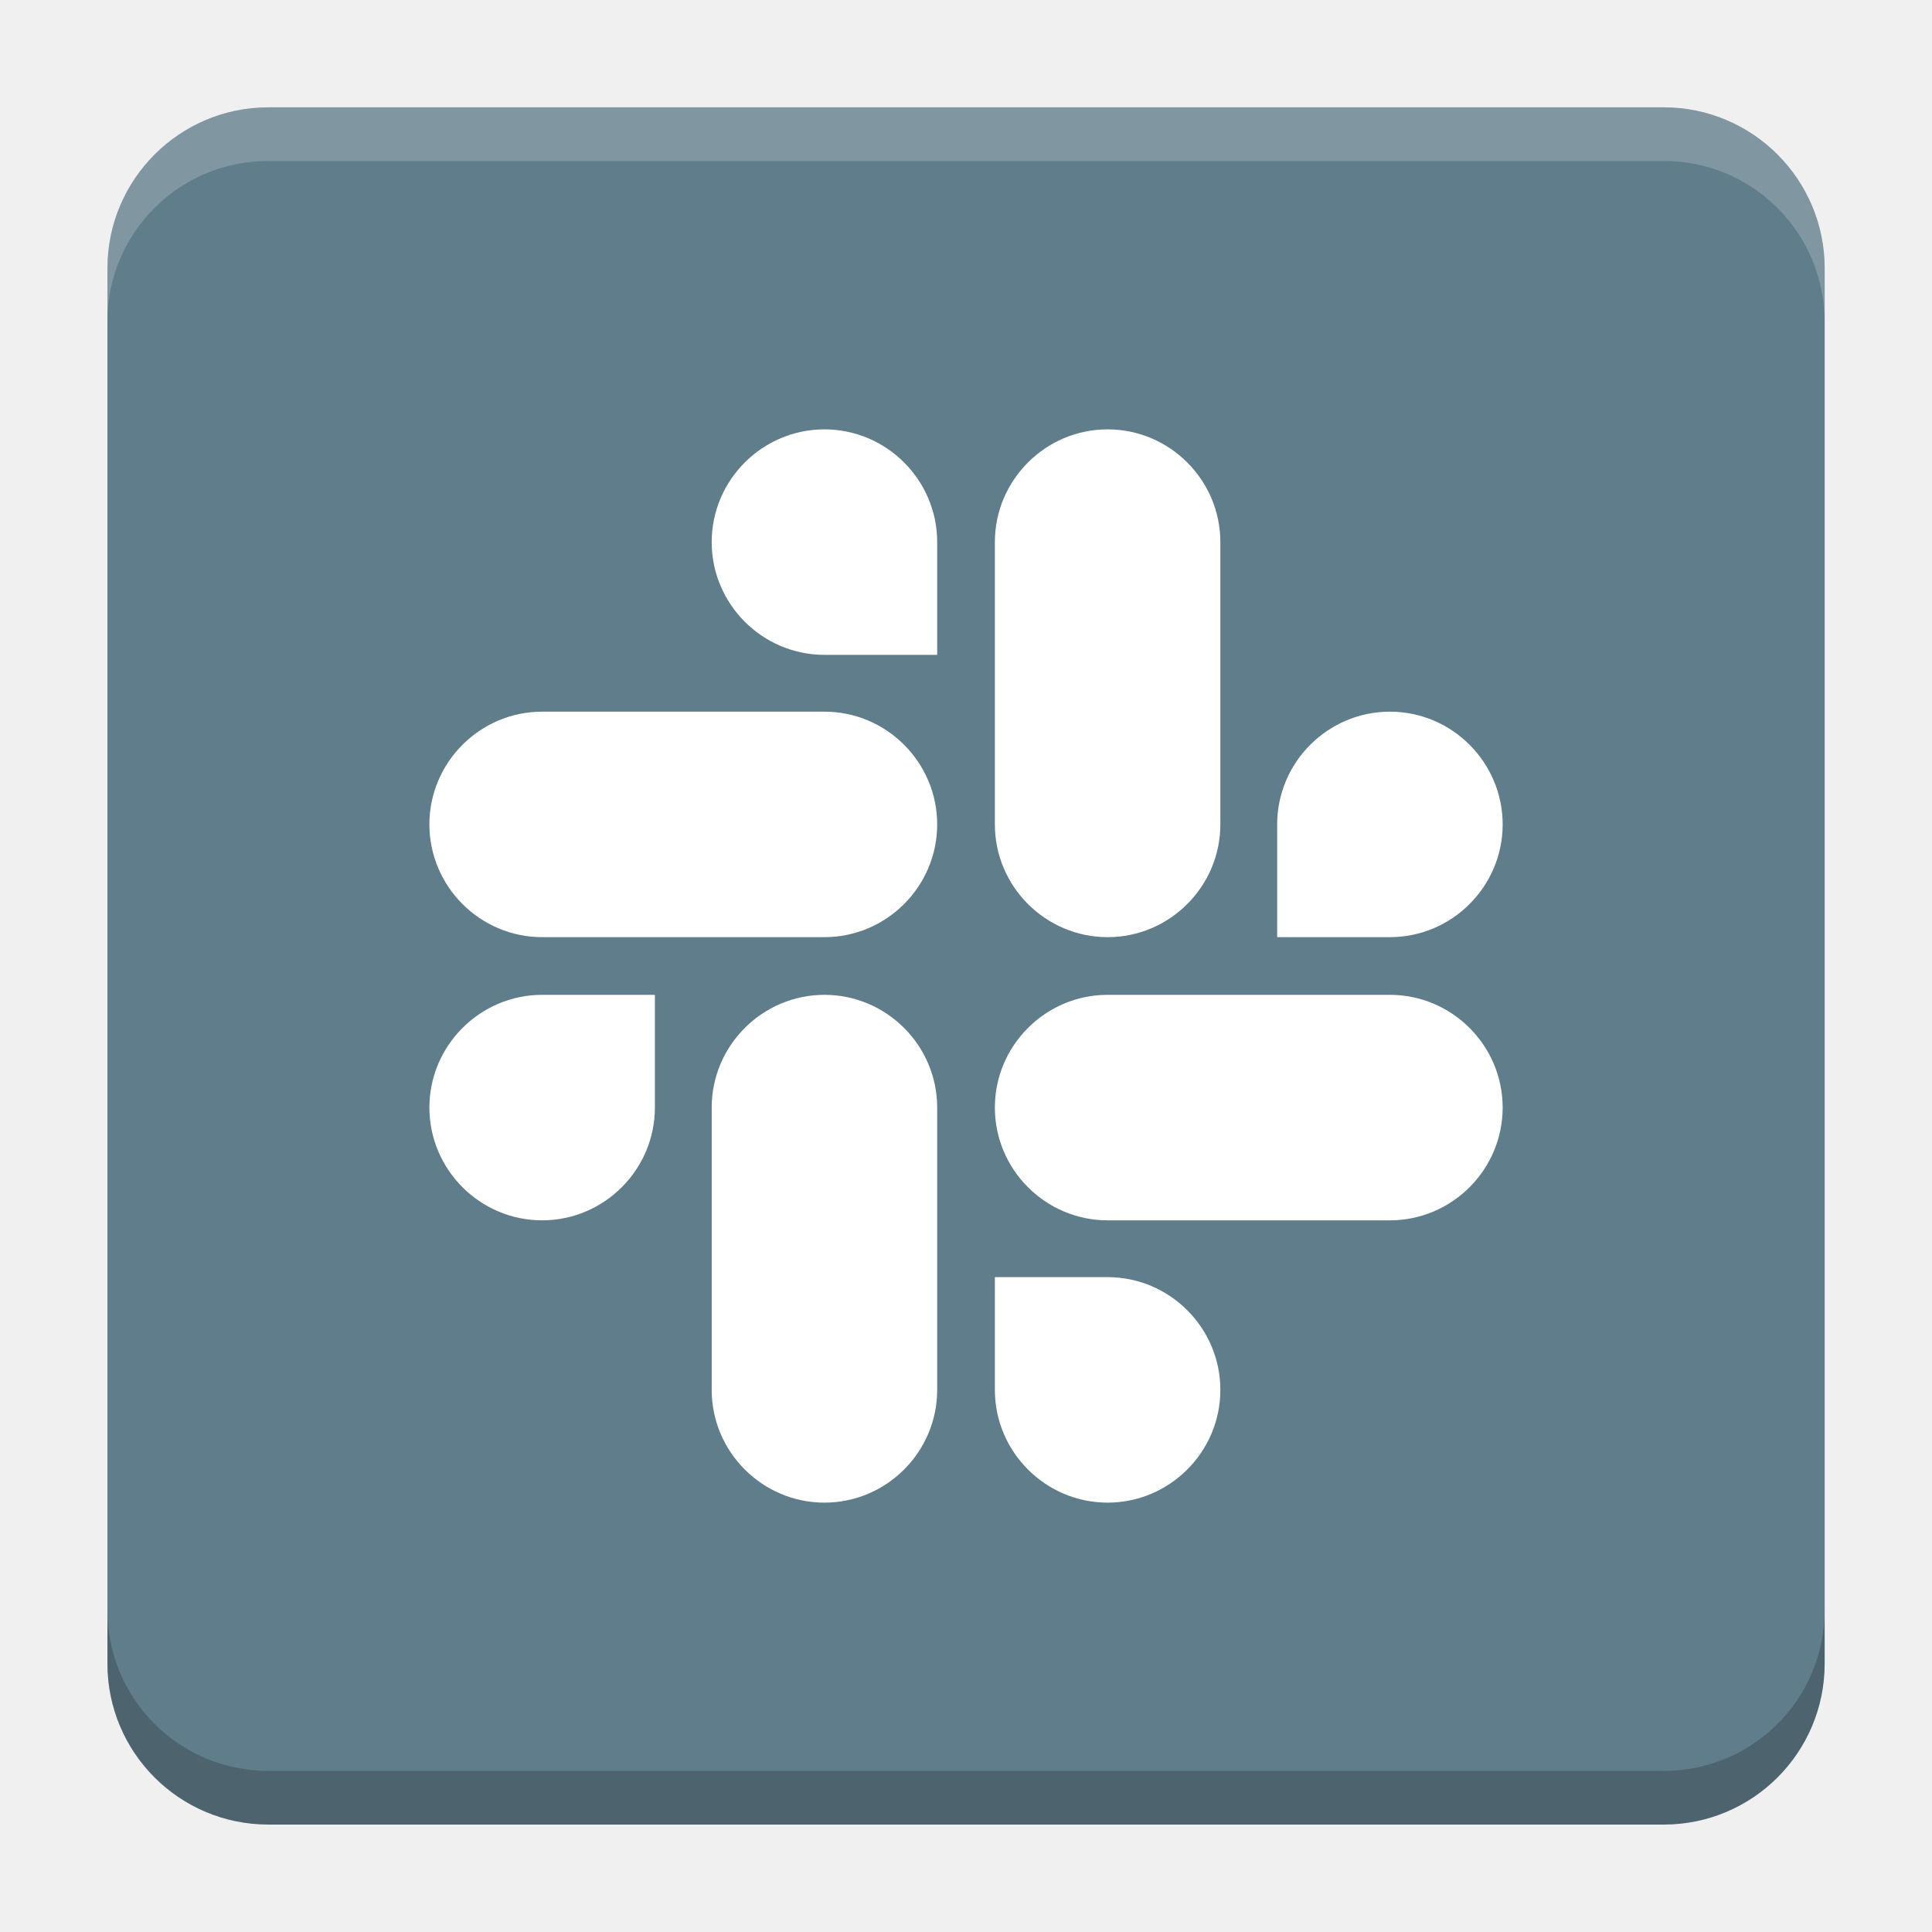
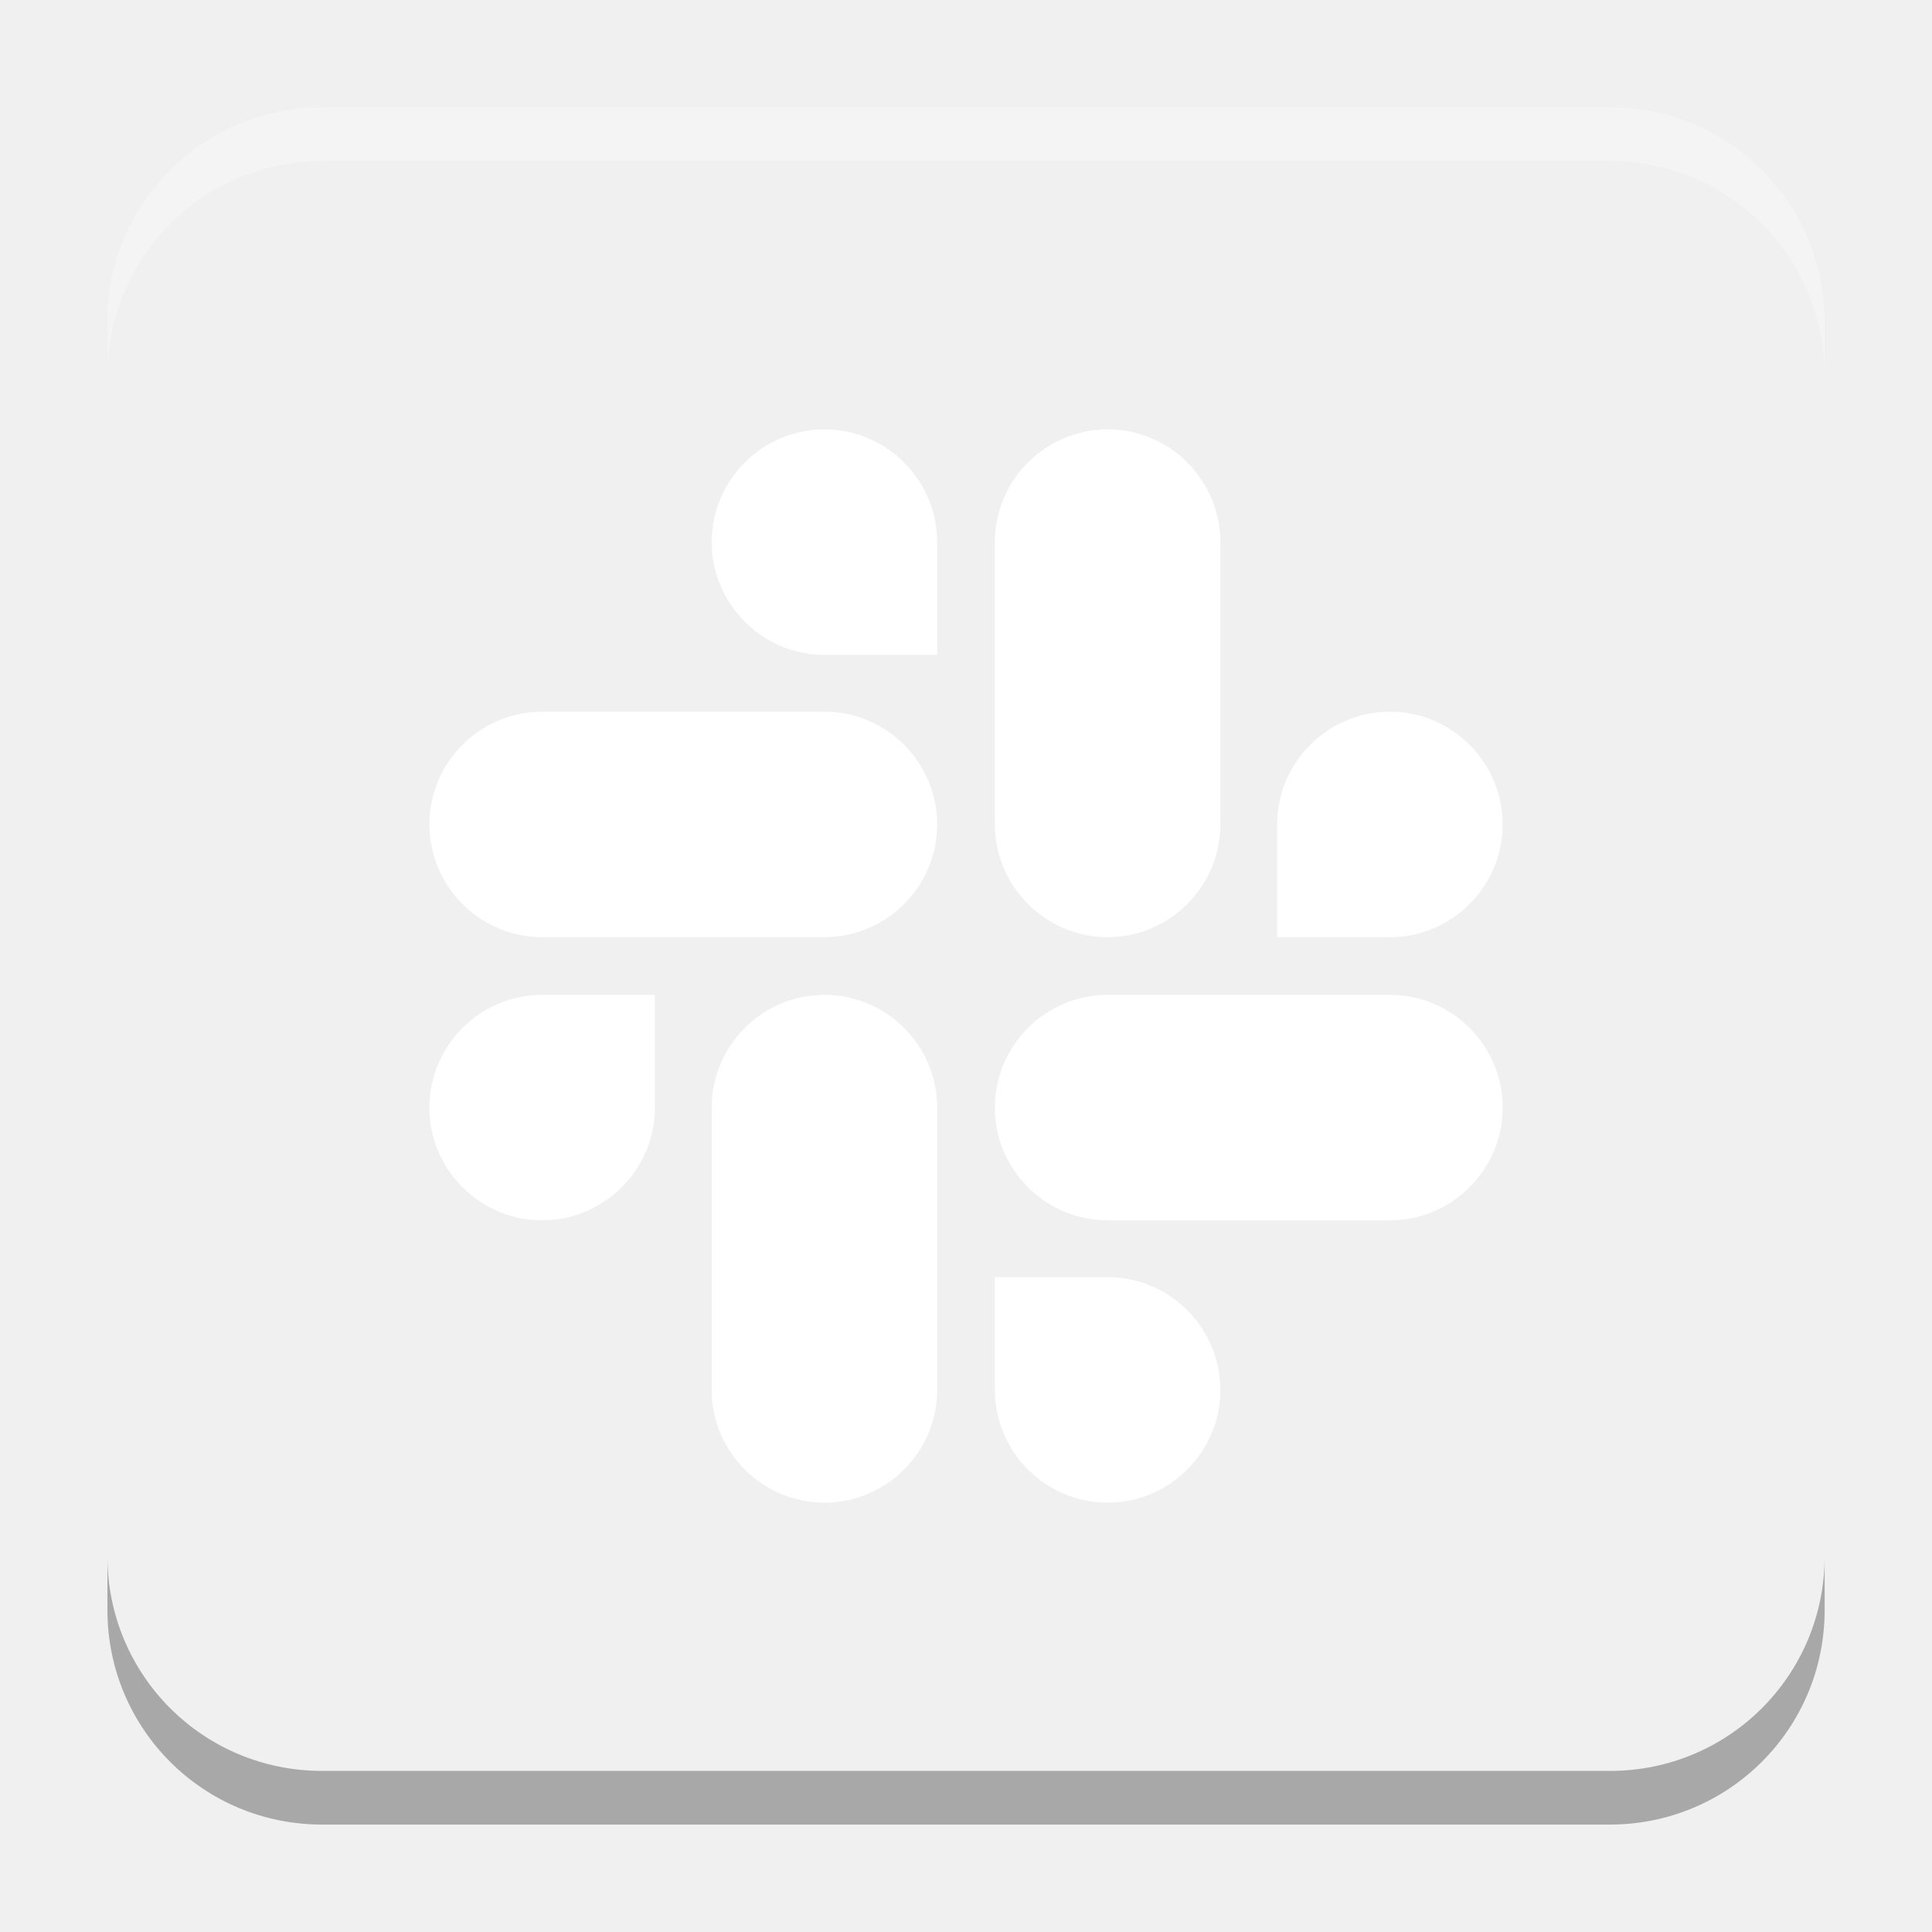
- <svg xmlns="http://www.w3.org/2000/svg" version="1.1" viewBox="0 0 18.001 18">
-   <g transform="translate(1.0008 -1092.8)">
-     <rect x="9.5745e-5" y="1093.8" width="16" height="16" rx="1.5" ry="1.5" fill="#607d8b" />
-     <path transform="translate(-1.0008 1092.8)" d="m2.5 1c-0.831 0-1.5 0.669-1.5 1.5v0.5c0-0.831 0.669-1.5 1.5-1.5h13c0.831 0 1.5 0.669 1.5 1.5v-0.5c0-0.831-0.669-1.5-1.5-1.5z" fill="#fff" opacity=".2" />
-     <path d="m14.5 1109.8c0.831 0 1.5-0.669 1.5-1.5v-0.5c0 0.831-0.669 1.5-1.5 1.5h-13c-0.831 0-1.5-0.669-1.5-1.5v0.5c0 0.831 0.669 1.5 1.5 1.5z" opacity=".2" />
+ <svg xmlns="http://www.w3.org/2000/svg" xmlns:xlink="http://www.w3.org/1999/xlink" width="18.001" height="18" id="svg2" version="1.1">
+   <defs id="defs4">
+     <linearGradient id="linearGradient5306">
+       <stop style="stop-color:#ffffff;stop-opacity:0.099;" offset="0" id="stop5308" />
+       <stop style="stop-color:#ffffff;stop-opacity:0;" offset="1" id="stop5310" />
+     </linearGradient>
+     <linearGradient id="linearGradient5290">
+       <stop style="stop-color:#00ffff;stop-opacity:0.098;" offset="0" id="stop5292" />
+       <stop id="stop6740" offset="0.5" style="stop-color:#00ff7f;stop-opacity:0.047;" />
+       <stop style="stop-color:#00ff00;stop-opacity:0;" offset="1" id="stop5294" />
+     </linearGradient>
+     <linearGradient id="linearGradient5188">
+       <stop style="stop-color:#64b5f6;stop-opacity:0.247;" offset="0" id="stop5198" />
+       <stop style="stop-color:#64b5f6;stop-opacity:0;" offset="1" id="stop5192" />
+     </linearGradient>
+     <linearGradient id="linearGradient3975">
+       <stop style="stop-color:#ff5555;stop-opacity:1;" offset="0" id="stop3977" />
+     </linearGradient>
+     <linearGradient id="linearGradient3969">
+       <stop style="stop-color:#87cdde;stop-opacity:1;" offset="0" id="stop3971" />
+     </linearGradient>
+     <filter id="filter3945" x="0" y="6" width="1.2" style="color-interpolation-filters:sRGB">
+       <feDiffuseLighting id="feDiffuseLighting3947" lighting-color="#fdfdfd" surfaceScale="121.495" diffuseConstant="28.448" />
+     </filter>
+     <filter id="filter3979" style="color-interpolation-filters:sRGB">
+       <feFlood flood-opacity="0.2" flood-color="rgb(0,0,0)" result="flood" id="feFlood3981" />
+       <feComposite in="flood" in2="SourceGraphic" operator="in" result="composite1" id="feComposite3983" />
+       <feGaussianBlur stdDeviation="6" result="blur" id="feGaussianBlur3985" />
+       <feOffset dx="0" dy="6" result="offset" id="feOffset3987" />
+       <feComposite in="SourceGraphic" in2="offset" operator="over" result="fbSourceGraphic" id="feComposite3989" />
+       <feColorMatrix result="fbSourceGraphicAlpha" in="fbSourceGraphic" values="0 0 0 -1 0 0 0 0 -1 0 0 0 0 -1 0 0 0 0 1 0" id="feColorMatrix3991" />
+       <feFlood id="feFlood3993" flood-opacity="0.2" flood-color="rgb(0,0,0)" result="flood" in="fbSourceGraphic" />
+       <feComposite id="feComposite3995" in2="fbSourceGraphic" in="flood" operator="in" result="composite1" />
+       <feGaussianBlur id="feGaussianBlur3997" stdDeviation="6" result="blur" />
+       <feOffset id="feOffset3999" dx="0" dy="6" result="offset" />
+       <feComposite id="feComposite4001" in2="offset" in="fbSourceGraphic" operator="over" result="composite2" />
+     </filter>
+     <filter style="color-interpolation-filters:sRGB" id="filter3876">
+       <feFlood flood-opacity="0.2" flood-color="rgb(0,0,0)" result="flood" id="feFlood3878" />
+       <feComposite in="flood" in2="SourceGraphic" operator="in" result="composite1" id="feComposite3880" />
+       <feGaussianBlur stdDeviation="6" result="blur" id="feGaussianBlur3882" />
+       <feOffset dx="0" dy="6" result="offset" id="feOffset3884" />
+       <feComposite in="SourceGraphic" in2="offset" operator="over" result="fbSourceGraphic" id="feComposite3886" />
+       <feColorMatrix result="fbSourceGraphicAlpha" in="fbSourceGraphic" values="0 0 0 -1 0 0 0 0 -1 0 0 0 0 -1 0 0 0 0 1 0" id="feColorMatrix3888" />
+       <feFlood id="feFlood3890" flood-opacity="0.397" flood-color="rgb(0,0,0)" result="flood" in="fbSourceGraphic" />
+       <feComposite id="feComposite3892" in2="fbSourceGraphic" in="flood" operator="in" result="composite1" />
+       <feGaussianBlur id="feGaussianBlur3894" stdDeviation="19.2" result="blur" />
+       <feOffset id="feOffset3896" dx="0" dy="6" result="offset" />
+       <feComposite id="feComposite3898" in2="offset" in="fbSourceGraphic" operator="over" result="fbSourceGraphic" />
+       <feColorMatrix result="fbSourceGraphicAlpha" in="fbSourceGraphic" values="0 0 0 -1 0 0 0 0 -1 0 0 0 0 -1 0 0 0 0 1 0" id="feColorMatrix3900" />
+       <feFlood id="feFlood3902" flood-opacity="0.8" flood-color="rgb(0,0,0)" result="flood" in="fbSourceGraphic" />
+       <feComposite id="feComposite3904" in2="fbSourceGraphic" in="flood" operator="in" result="composite1" />
+       <feGaussianBlur id="feGaussianBlur3906" stdDeviation="19.2" result="blur" />
+       <feOffset id="feOffset3908" dx="0" dy="6" result="offset" />
+       <feComposite id="feComposite3910" in2="offset" in="fbSourceGraphic" operator="over" result="fbSourceGraphic" />
+       <feColorMatrix result="fbSourceGraphicAlpha" in="fbSourceGraphic" values="0 0 0 -1 0 0 0 0 -1 0 0 0 0 -1 0 0 0 0 1 0" id="feColorMatrix3912" />
+       <feFlood id="feFlood3914" flood-opacity="0.8" flood-color="rgb(0,0,0)" result="flood" in="fbSourceGraphic" />
+       <feComposite id="feComposite3916" in2="fbSourceGraphic" in="flood" operator="in" result="composite1" />
+       <feGaussianBlur id="feGaussianBlur3918" stdDeviation="26.1" result="blur" />
+       <feOffset id="feOffset3920" dx="0" dy="6" result="offset" />
+       <feComposite id="feComposite3922" in2="offset" in="fbSourceGraphic" operator="over" result="fbSourceGraphic" />
+       <feColorMatrix result="fbSourceGraphicAlpha" in="fbSourceGraphic" values="0 0 0 -1 0 0 0 0 -1 0 0 0 0 -1 0 0 0 0 1 0" id="feColorMatrix3924" />
+       <feFlood id="feFlood3926" flood-opacity="0.8" flood-color="rgb(0,0,0)" result="flood" in="fbSourceGraphic" />
+       <feComposite id="feComposite3928" in2="fbSourceGraphic" in="flood" operator="in" result="composite1" />
+       <feGaussianBlur id="feGaussianBlur3930" stdDeviation="35.7" result="blur" />
+       <feOffset id="feOffset3932" dx="0" dy="6" result="offset" />
+       <feComposite id="feComposite3934" in2="offset" in="fbSourceGraphic" operator="over" result="fbSourceGraphic" />
+       <feColorMatrix result="fbSourceGraphicAlpha" in="fbSourceGraphic" values="0 0 0 -1 0 0 0 0 -1 0 0 0 0 -1 0 0 0 0 1 0" id="feColorMatrix3936" />
+       <feFlood id="feFlood3938" flood-opacity="0.8" flood-color="rgb(0,0,0)" result="flood" in="fbSourceGraphic" />
+       <feComposite id="feComposite3940" in2="fbSourceGraphic" in="flood" operator="in" result="composite1" />
+       <feGaussianBlur id="feGaussianBlur3942" stdDeviation="6" result="blur" />
+       <feOffset id="feOffset3944" dx="0" dy="6" result="offset" />
+       <feComposite id="feComposite3946" in2="offset" in="fbSourceGraphic" operator="over" result="fbSourceGraphic" />
+       <feColorMatrix result="fbSourceGraphicAlpha" in="fbSourceGraphic" values="0 0 0 -1 0 0 0 0 -1 0 0 0 0 -1 0 0 0 0 1 0" id="feColorMatrix3948" />
+       <feFlood id="feFlood3950" flood-opacity="0.8" flood-color="rgb(0,0,0)" result="flood" in="fbSourceGraphic" />
+       <feComposite id="feComposite3952" in2="fbSourceGraphic" in="flood" operator="in" result="composite1" />
+       <feGaussianBlur id="feGaussianBlur3954" stdDeviation="21.7" result="blur" />
+       <feOffset id="feOffset3956" dx="0" dy="6" result="offset" />
+       <feComposite id="feComposite3958" in2="offset" in="fbSourceGraphic" operator="over" result="fbSourceGraphic" />
+       <feColorMatrix result="fbSourceGraphicAlpha" in="fbSourceGraphic" values="0 0 0 -1 0 0 0 0 -1 0 0 0 0 -1 0 0 0 0 1 0" id="feColorMatrix3960" />
+       <feFlood id="feFlood3962" flood-opacity="0.8" flood-color="rgb(0,0,0)" result="flood" in="fbSourceGraphic" />
+       <feComposite id="feComposite3964" in2="fbSourceGraphic" in="flood" operator="in" result="composite1" />
+       <feGaussianBlur id="feGaussianBlur3966" stdDeviation="21.7" result="blur" />
+       <feOffset id="feOffset3968" dx="0" dy="1.9" result="offset" />
+       <feComposite id="feComposite3970" in2="offset" in="fbSourceGraphic" operator="over" result="fbSourceGraphic" />
+       <feColorMatrix result="fbSourceGraphicAlpha" in="fbSourceGraphic" values="0 0 0 -1 0 0 0 0 -1 0 0 0 0 -1 0 0 0 0 1 0" id="feColorMatrix3972" />
+       <feFlood id="feFlood3974" flood-opacity="0.8" flood-color="rgb(0,0,0)" result="flood" in="fbSourceGraphic" />
+       <feComposite id="feComposite3976" in2="fbSourceGraphic" in="flood" operator="in" result="composite1" />
+       <feGaussianBlur id="feGaussianBlur3978" stdDeviation="21.7" result="blur" />
+       <feOffset id="feOffset3980" dx="3.6" dy="1.9" result="offset" />
+       <feComposite id="feComposite3982" in2="offset" in="fbSourceGraphic" operator="over" result="fbSourceGraphic" />
+       <feColorMatrix result="fbSourceGraphicAlpha" in="fbSourceGraphic" values="0 0 0 -1 0 0 0 0 -1 0 0 0 0 -1 0 0 0 0 1 0" id="feColorMatrix3984" />
+       <feFlood id="feFlood3986" flood-opacity="0.8" flood-color="rgb(0,0,0)" result="flood" in="fbSourceGraphic" />
+       <feComposite id="feComposite3988" in2="fbSourceGraphic" in="flood" operator="in" result="composite1" />
+       <feGaussianBlur id="feGaussianBlur3990" stdDeviation="21.7" result="blur" />
+       <feOffset id="feOffset3992" dx="9.6" dy="1.9" result="offset" />
+       <feComposite id="feComposite3994" in2="offset" in="fbSourceGraphic" operator="over" result="fbSourceGraphic" />
+       <feColorMatrix result="fbSourceGraphicAlpha" in="fbSourceGraphic" values="0 0 0 -1 0 0 0 0 -1 0 0 0 0 -1 0 0 0 0 1 0" id="feColorMatrix3996" />
+       <feFlood id="feFlood3998" flood-opacity="0.8" flood-color="rgb(0,0,0)" result="flood" in="fbSourceGraphic" />
+       <feComposite id="feComposite4000" in2="fbSourceGraphic" in="flood" operator="in" result="composite1" />
+       <feGaussianBlur id="feGaussianBlur4002" stdDeviation="21.7" result="blur" />
+       <feOffset id="feOffset4004" dx="1.2" dy="1.9" result="offset" />
+       <feComposite id="feComposite4006" in2="offset" in="fbSourceGraphic" operator="over" result="fbSourceGraphic" />
+       <feColorMatrix result="fbSourceGraphicAlpha" in="fbSourceGraphic" values="0 0 0 -1 0 0 0 0 -1 0 0 0 0 -1 0 0 0 0 1 0" id="feColorMatrix4008" />
+       <feFlood id="feFlood4010" flood-opacity="0.8" flood-color="rgb(0,0,0)" result="flood" in="fbSourceGraphic" />
+       <feComposite id="feComposite4012" in2="fbSourceGraphic" in="flood" operator="in" result="composite1" />
+       <feGaussianBlur id="feGaussianBlur4014" stdDeviation="21.7" result="blur" />
+       <feOffset id="feOffset4016" dx="-1.4" dy="1.9" result="offset" />
+       <feComposite id="feComposite4018" in2="offset" in="fbSourceGraphic" operator="over" result="fbSourceGraphic" />
+       <feColorMatrix result="fbSourceGraphicAlpha" in="fbSourceGraphic" values="0 0 0 -1 0 0 0 0 -1 0 0 0 0 -1 0 0 0 0 1 0" id="feColorMatrix4020" />
+       <feFlood id="feFlood4022" flood-opacity="0.8" flood-color="rgb(0,0,0)" result="flood" in="fbSourceGraphic" />
+       <feComposite id="feComposite4024" in2="fbSourceGraphic" in="flood" operator="in" result="composite1" />
+       <feGaussianBlur id="feGaussianBlur4026" stdDeviation="21.7" result="blur" />
+       <feOffset id="feOffset4028" dx="0.3" dy="1.9" result="offset" />
+       <feComposite id="feComposite4030" in2="offset" in="fbSourceGraphic" operator="over" result="fbSourceGraphic" />
+       <feColorMatrix result="fbSourceGraphicAlpha" in="fbSourceGraphic" values="0 0 0 -1 0 0 0 0 -1 0 0 0 0 -1 0 0 0 0 1 0" id="feColorMatrix4032" />
+       <feFlood id="feFlood4034" flood-opacity="0.8" flood-color="rgb(0,0,0)" result="flood" in="fbSourceGraphic" />
+       <feComposite id="feComposite4036" in2="fbSourceGraphic" in="flood" operator="in" result="composite1" />
+       <feGaussianBlur id="feGaussianBlur4038" stdDeviation="21.7" result="blur" />
+       <feOffset id="feOffset4040" dx="-8.04912e-16" dy="1.9" result="offset" />
+       <feComposite id="feComposite4042" in2="offset" in="fbSourceGraphic" operator="over" result="fbSourceGraphic" />
+       <feColorMatrix result="fbSourceGraphicAlpha" in="fbSourceGraphic" values="0 0 0 -1 0 0 0 0 -1 0 0 0 0 -1 0 0 0 0 1 0" id="feColorMatrix4044" />
+       <feFlood id="feFlood4046" flood-opacity="0.8" flood-color="rgb(0,0,0)" result="flood" in="fbSourceGraphic" />
+       <feComposite id="feComposite4048" in2="fbSourceGraphic" in="flood" operator="in" result="composite1" />
+       <feGaussianBlur id="feGaussianBlur4050" stdDeviation="21.7" result="blur" />
+       <feOffset id="feOffset4052" dx="-8.04912e-16" dy="3.6" result="offset" />
+       <feComposite id="feComposite4054" in2="offset" in="fbSourceGraphic" operator="over" result="fbSourceGraphic" />
+       <feColorMatrix result="fbSourceGraphicAlpha" in="fbSourceGraphic" values="0 0 0 -1 0 0 0 0 -1 0 0 0 0 -1 0 0 0 0 1 0" id="feColorMatrix4056" />
+       <feFlood id="feFlood4058" flood-opacity="0.8" flood-color="rgb(0,0,0)" result="flood" in="fbSourceGraphic" />
+       <feComposite id="feComposite4060" in2="fbSourceGraphic" in="flood" operator="in" result="composite1" />
+       <feGaussianBlur id="feGaussianBlur4062" stdDeviation="6" result="blur" />
+       <feOffset id="feOffset4064" dx="-8.04912e-16" dy="3.6" result="offset" />
+       <feComposite id="feComposite4066" in2="offset" in="fbSourceGraphic" operator="over" result="fbSourceGraphic" />
+       <feColorMatrix result="fbSourceGraphicAlpha" in="fbSourceGraphic" values="0 0 0 -1 0 0 0 0 -1 0 0 0 0 -1 0 0 0 0 1 0" id="feColorMatrix4080" />
+       <feFlood id="feFlood4082" flood-opacity="0.8" flood-color="rgb(0,0,0)" result="flood" in="fbSourceGraphic" />
+       <feComposite id="feComposite4084" in2="fbSourceGraphic" in="flood" operator="in" result="composite1" />
+       <feGaussianBlur id="feGaussianBlur4086" stdDeviation="6" result="blur" />
+       <feOffset id="feOffset4088" dx="-8.04912e-16" dy="3.6" result="offset" />
+       <feComposite id="feComposite4090" in2="offset" in="fbSourceGraphic" operator="over" result="fbSourceGraphic" />
+       <feColorMatrix result="fbSourceGraphicAlpha" in="fbSourceGraphic" values="0 0 0 -1 0 0 0 0 -1 0 0 0 0 -1 0 0 0 0 1 0" id="feColorMatrix4092" />
+       <feFlood id="feFlood4094" flood-opacity="0.8" flood-color="rgb(0,0,0)" result="flood" in="fbSourceGraphic" />
+       <feComposite id="feComposite4096" in2="fbSourceGraphic" in="flood" operator="in" result="composite1" />
+       <feGaussianBlur id="feGaussianBlur4098" stdDeviation="6" result="blur" />
+       <feOffset id="feOffset4100" dx="-8.04912e-16" dy="7.7" result="offset" />
+       <feComposite id="feComposite4102" in2="offset" in="fbSourceGraphic" operator="over" result="fbSourceGraphic" />
+       <feColorMatrix result="fbSourceGraphicAlpha" in="fbSourceGraphic" values="0 0 0 -1 0 0 0 0 -1 0 0 0 0 -1 0 0 0 0 1 0" id="feColorMatrix4104" />
+       <feFlood id="feFlood4106" flood-opacity="0.8" flood-color="rgb(0,0,0)" result="flood" in="fbSourceGraphic" />
+       <feComposite id="feComposite4108" in2="fbSourceGraphic" in="flood" operator="in" result="composite1" />
+       <feGaussianBlur id="feGaussianBlur4110" stdDeviation="6" result="blur" />
+       <feOffset id="feOffset4112" dx="-8.04912e-16" dy="11.6" result="offset" />
+       <feComposite id="feComposite4114" in2="offset" in="fbSourceGraphic" operator="over" result="fbSourceGraphic" />
+       <feColorMatrix result="fbSourceGraphicAlpha" in="fbSourceGraphic" values="0 0 0 -1 0 0 0 0 -1 0 0 0 0 -1 0 0 0 0 1 0" id="feColorMatrix4116" />
+       <feFlood id="feFlood4118" flood-opacity="0.5" flood-color="rgb(0,0,0)" result="flood" in="fbSourceGraphic" />
+       <feComposite id="feComposite4120" in2="fbSourceGraphic" in="flood" operator="in" result="composite1" />
+       <feGaussianBlur id="feGaussianBlur4122" stdDeviation="6" result="blur" />
+       <feOffset id="feOffset4124" dx="-8.04912e-16" dy="11.6" result="offset" />
+       <feComposite id="feComposite4126" in2="offset" in="fbSourceGraphic" operator="over" result="fbSourceGraphic" />
+       <feColorMatrix result="fbSourceGraphicAlpha" in="fbSourceGraphic" values="0 0 0 -1 0 0 0 0 -1 0 0 0 0 -1 0 0 0 0 1 0" id="feColorMatrix4128" />
+       <feFlood id="feFlood4130" flood-opacity="0.3" flood-color="rgb(0,0,0)" result="flood" in="fbSourceGraphic" />
+       <feComposite id="feComposite4132" in2="fbSourceGraphic" in="flood" operator="in" result="composite1" />
+       <feGaussianBlur id="feGaussianBlur4134" stdDeviation="6" result="blur" />
+       <feOffset id="feOffset4136" dx="-8.04912e-16" dy="11.6" result="offset" />
+       <feComposite id="feComposite4138" in2="offset" in="fbSourceGraphic" operator="over" result="fbSourceGraphic" />
+       <feColorMatrix result="fbSourceGraphicAlpha" in="fbSourceGraphic" values="0 0 0 -1 0 0 0 0 -1 0 0 0 0 -1 0 0 0 0 1 0" id="feColorMatrix4140" />
+       <feFlood id="feFlood4142" flood-opacity="0.2" flood-color="rgb(0,0,0)" result="flood" in="fbSourceGraphic" />
+       <feComposite id="feComposite4144" in2="fbSourceGraphic" in="flood" operator="in" result="composite1" />
+       <feGaussianBlur id="feGaussianBlur4146" stdDeviation="6" result="blur" />
+       <feOffset id="feOffset4148" dx="-8.04912e-16" dy="11.6" result="offset" />
+       <feComposite id="feComposite4150" in2="offset" in="fbSourceGraphic" operator="over" result="fbSourceGraphic" />
+       <feColorMatrix result="fbSourceGraphicAlpha" in="fbSourceGraphic" values="0 0 0 -1 0 0 0 0 -1 0 0 0 0 -1 0 0 0 0 1 0" id="feColorMatrix4152" />
+       <feFlood id="feFlood4154" flood-opacity="0.2" flood-color="rgb(0,0,0)" result="flood" in="fbSourceGraphic" />
+       <feComposite id="feComposite4156" in2="fbSourceGraphic" in="flood" operator="in" result="composite1" />
+       <feGaussianBlur id="feGaussianBlur4158" stdDeviation="6" result="blur" />
+       <feOffset id="feOffset4160" dx="-8.04912e-16" dy="11.6" result="offset" />
+       <feComposite id="feComposite4162" in2="offset" in="fbSourceGraphic" operator="over" result="fbSourceGraphic" />
+       <feColorMatrix result="fbSourceGraphicAlpha" in="fbSourceGraphic" values="0 0 0 -1 0 0 0 0 -1 0 0 0 0 -1 0 0 0 0 1 0" id="feColorMatrix4164" />
+       <feFlood id="feFlood4166" flood-opacity="0.2" flood-color="rgb(0,0,0)" result="flood" in="fbSourceGraphic" />
+       <feComposite id="feComposite4168" in2="fbSourceGraphic" in="flood" operator="in" result="composite1" />
+       <feGaussianBlur id="feGaussianBlur4170" stdDeviation="6" result="blur" />
+       <feOffset id="feOffset4172" dx="-8.04912e-16" dy="6" result="offset" />
+       <feComposite id="feComposite4174" in2="offset" in="fbSourceGraphic" operator="over" result="composite2" />
+     </filter>
+     <filter id="filter4522" style="color-interpolation-filters:sRGB">
+       <feGaussianBlur stdDeviation="3" id="feGaussianBlur4524" />
+       <feColorMatrix result="fbSourceGraphic" values="1 0 0 0 0 0 1 0 0 0 0 0 1 0 0 0 0 0 6 -2.5 " id="feColorMatrix4526" />
+     </filter>
+     <filter id="filter4576" style="color-interpolation-filters:sRGB">
+       <feGaussianBlur stdDeviation="3" id="feGaussianBlur4578" />
+       <feColorMatrix result="fbSourceGraphic" values="1 0 0 0 0 0 1 0 0 0 0 0 1 0 0 0 0 0 6 -2.5 " id="feColorMatrix4580" />
+     </filter>
+     <filter id="filter4576-0" style="color-interpolation-filters:sRGB">
+       <feGaussianBlur stdDeviation="3" id="feGaussianBlur4578-8" />
+       <feColorMatrix result="fbSourceGraphic" values="1 0 0 0 0 0 1 0 0 0 0 0 1 0 0 0 0 0 6 -2.5 " id="feColorMatrix4580-0" />
+     </filter>
+     <filter id="filter4576-0-0" style="color-interpolation-filters:sRGB">
+       <feGaussianBlur stdDeviation="3" id="feGaussianBlur4578-8-5" />
+       <feColorMatrix result="fbSourceGraphic" values="1 0 0 0 0 0 1 0 0 0 0 0 1 0 0 0 0 0 6 -2.5 " id="feColorMatrix4580-0-2" />
+     </filter>
+     <filter id="filter4576-0-0-4" style="color-interpolation-filters:sRGB">
+       <feGaussianBlur stdDeviation="3" id="feGaussianBlur4578-8-5-2" />
+       <feColorMatrix result="fbSourceGraphic" values="1 0 0 0 0 0 1 0 0 0 0 0 1 0 0 0 0 0 6 -2.5 " id="feColorMatrix4580-0-2-7" />
+     </filter>
+     <radialGradient xlink:href="#linearGradient5306" id="radialGradient5296" cx="9" cy="1032.112" fx="9" fy="1032.112" r="10.125" gradientUnits="userSpaceOnUse" gradientTransform="matrix(1.944444,0,0,1.944447,-13.5625,-977.5881)" />
+     <linearGradient xlink:href="#linearGradient5306" id="linearGradient5312" x1="-15.75" y1="1029.3" x2="23.625" y2="1029.3" gradientUnits="userSpaceOnUse" />
+     <linearGradient id="linearGradient3783-1">
+       <stop id="stop3785-2" offset="0" style="stop-color:#1e94d3;stop-opacity:1;" />
+       <stop style="stop-color:#1e94d3;stop-opacity:1;" offset="1" id="stop3803-6" />
+     </linearGradient>
+     <linearGradient gradientUnits="userSpaceOnUse" y2="50" x2="30" y1="90" x1="-10" id="linearGradient3827-7" xlink:href="#linearGradient3783-1" />
+     <linearGradient gradientUnits="userSpaceOnUse" y2="50" x2="30" y1="90" x1="-10" id="linearGradient3827" xlink:href="#linearGradient3783" />
+     <linearGradient id="linearGradient3783">
+       <stop id="stop3785" offset="0" style="stop-color:#1e94d3;stop-opacity:1;" />
+       <stop style="stop-color:#1e94d3;stop-opacity:1;" offset="1" id="stop3803" />
+     </linearGradient>
+     <linearGradient id="linearGradient3821">
+       <stop id="stop3823" offset="0" style="stop-color:#37aee2;stop-opacity:1;" />
+       <stop id="stop3825" offset="1" style="stop-color:#1e96c8;stop-opacity:1;" />
+     </linearGradient>
+     <linearGradient id="linearGradient3829">
+       <stop style="stop-color:#1f96d4;stop-opacity:1;" offset="0" id="stop3831" />
+       <stop style="stop-color:#37aee2;stop-opacity:1;" offset="1" id="stop3833" />
+     </linearGradient>
+     <linearGradient id="linearGradient3877">
+       <stop id="stop3879" offset="0" style="stop-color:#eff7fc;stop-opacity:1;" />
+       <stop id="stop3881" offset="1" style="stop-color:#ffffff;stop-opacity:1;" />
+     </linearGradient>
+     <linearGradient id="linearGradient3689">
+       <stop id="stop3691" offset="0" style="stop-color:#f68000;stop-opacity:1;" />
+       <stop id="stop3693" offset="1" style="stop-color:#fd9800;stop-opacity:1;" />
+     </linearGradient>
+     <linearGradient id="linearGradient3675">
+       <stop id="stop3677" offset="0" style="stop-color:#ffb900;stop-opacity:1;" />
+       <stop id="stop3679" offset="1" style="stop-color:#ffd76b;stop-opacity:1;" />
+     </linearGradient>
+     <linearGradient y2="463.262" x2="412.23" y1="461.921" x1="-113.893" gradientUnits="userSpaceOnUse" id="linearGradient3840" xlink:href="#linearGradient3675" />
+     <linearGradient id="linearGradient3634">
+       <stop style="stop-color:#7a8288;stop-opacity:1;" offset="0" id="stop3636" />
+       <stop id="stop3638" offset="0.076" style="stop-color:#9fa3a7;stop-opacity:1;" />
+       <stop style="stop-color:#7d858b;stop-opacity:1;" offset="1" id="stop3640" />
+     </linearGradient>
+     <linearGradient y2="12.703" x2="151.346" y1="-0.642" x1="107.209" gradientTransform="matrix(0.2822222,0,0,0.2822222,-0.1398399,-0.01181449)" gradientUnits="userSpaceOnUse" id="linearGradient3838" xlink:href="#linearGradient3634" />
+     <linearGradient id="linearGradient3712">
+       <stop id="stop3714" offset="0" style="stop-color:#a1abb2;stop-opacity:1;" />
+       <stop style="stop-color:#eaeced;stop-opacity:1;" offset="0.148" id="stop3720" />
+       <stop id="stop3716" offset="1" style="stop-color:#c6ccd0;stop-opacity:1;" />
+     </linearGradient>
+     <linearGradient y2="27.389" x2="164.759" y1="12.641" x1="104.886" gradientUnits="userSpaceOnUse" id="linearGradient3836" xlink:href="#linearGradient3712" />
+     <linearGradient id="linearGradient3702">
+       <stop id="stop3704" offset="0" style="stop-color:#7a8288;stop-opacity:1;" />
+       <stop style="stop-color:#9fa3a7;stop-opacity:1;" offset="0.529" id="stop3710" />
+       <stop id="stop3706" offset="1" style="stop-color:#7d858b;stop-opacity:1;" />
+     </linearGradient>
+     <linearGradient y2="268.415" x2="334.031" y1="252.484" x1="18.875" gradientUnits="userSpaceOnUse" id="linearGradient3834" xlink:href="#linearGradient3702" />
+     <linearGradient id="linearGradient3626">
+       <stop style="stop-color:#a1abb2;stop-opacity:1;" offset="0" id="stop3628" />
+       <stop id="stop3630" offset="0.083" style="stop-color:#eaeced;stop-opacity:1;" />
+       <stop style="stop-color:#c6ccd0;stop-opacity:1;" offset="1" id="stop3632" />
+     </linearGradient>
+     <linearGradient y2="290.7" x2="278.432" y1="228.6" x1="44.104" gradientUnits="userSpaceOnUse" id="linearGradient3832" xlink:href="#linearGradient3626" />
+     <linearGradient id="linearGradient3646">
+       <stop id="stop3648" offset="0" style="stop-color:#f48200;stop-opacity:0;" />
+       <stop style="stop-color:#f48200;stop-opacity:0.728;" offset="0.589" id="stop3654" />
+       <stop id="stop3658" offset="0.816" style="stop-color:#cc5f00;stop-opacity:1;" />
+       <stop id="stop3650" offset="1" style="stop-color:#a43d00;stop-opacity:1;" />
+     </linearGradient>
+     <linearGradient y2="55.356" x2="261.622" y1="70.105" x1="115.202" gradientUnits="userSpaceOnUse" id="linearGradient3830" xlink:href="#linearGradient3646" />
+     <linearGradient id="linearGradient3668">
+       <stop style="stop-color:#9b4400;stop-opacity:1;" offset="0" id="stop3670" />
+       <stop style="stop-color:#e56300;stop-opacity:1;" offset="1" id="stop3672" />
+     </linearGradient>
+     <linearGradient y2="108.988" x2="93.522" y1="102.284" x1="64.751" gradientUnits="userSpaceOnUse" id="linearGradient3828" xlink:href="#linearGradient3668" />
+     <linearGradient id="linearGradient3649">
+       <stop id="stop3651" offset="0" style="stop-color:#e26400;stop-opacity:1;" />
+       <stop id="stop3653" offset="1" style="stop-color:#ffb900;stop-opacity:1;" />
+     </linearGradient>
+     <linearGradient y2="125.316" x2="44.376" y1="100.342" x1="40.775" gradientTransform="matrix(1,0,0,1.020233,0,-1.423461)" gradientUnits="userSpaceOnUse" id="linearGradient3826" xlink:href="#linearGradient3649" />
+     <linearGradient id="linearGradient3689-2">
+       <stop id="stop3691-2" offset="0" style="stop-color:#f68000;stop-opacity:1;" />
+       <stop id="stop3693-3" offset="1" style="stop-color:#fd9800;stop-opacity:1;" />
+     </linearGradient>
+     <linearGradient id="linearGradient3675-8">
+       <stop id="stop3677-4" offset="0" style="stop-color:#ffb900;stop-opacity:1;" />
+       <stop id="stop3679-7" offset="1" style="stop-color:#ffd76b;stop-opacity:1;" />
+     </linearGradient>
+     <linearGradient y2="463.262" x2="412.23" y1="461.921" x1="-113.893" gradientUnits="userSpaceOnUse" id="linearGradient3840-4" xlink:href="#linearGradient3675-8" />
+     <linearGradient id="linearGradient3634-7">
+       <stop style="stop-color:#7a8288;stop-opacity:1;" offset="0" id="stop3636-4" />
+       <stop id="stop3638-6" offset="0.076" style="stop-color:#9fa3a7;stop-opacity:1;" />
+       <stop style="stop-color:#7d858b;stop-opacity:1;" offset="1" id="stop3640-9" />
+     </linearGradient>
+     <linearGradient y2="12.703" x2="151.346" y1="-0.642" x1="107.209" gradientTransform="matrix(0.2822222,0,0,0.2822222,-0.1398399,-0.01181449)" gradientUnits="userSpaceOnUse" id="linearGradient3838-1" xlink:href="#linearGradient3634-7" />
+     <linearGradient id="linearGradient3712-7">
+       <stop id="stop3714-7" offset="0" style="stop-color:#a1abb2;stop-opacity:1;" />
+       <stop style="stop-color:#eaeced;stop-opacity:1;" offset="0.148" id="stop3720-2" />
+       <stop id="stop3716-3" offset="1" style="stop-color:#c6ccd0;stop-opacity:1;" />
+     </linearGradient>
+     <linearGradient y2="27.389" x2="164.759" y1="12.641" x1="104.886" gradientUnits="userSpaceOnUse" id="linearGradient3836-7" xlink:href="#linearGradient3712-7" />
+     <linearGradient id="linearGradient3702-3">
+       <stop id="stop3704-5" offset="0" style="stop-color:#7a8288;stop-opacity:1;" />
+       <stop style="stop-color:#9fa3a7;stop-opacity:1;" offset="0.529" id="stop3710-4" />
+       <stop id="stop3706-4" offset="1" style="stop-color:#7d858b;stop-opacity:1;" />
+     </linearGradient>
+     <linearGradient y2="268.415" x2="334.031" y1="252.484" x1="18.875" gradientUnits="userSpaceOnUse" id="linearGradient3834-9" xlink:href="#linearGradient3702-3" />
+     <linearGradient id="linearGradient3626-6">
+       <stop style="stop-color:#a1abb2;stop-opacity:1;" offset="0" id="stop3628-0" />
+       <stop id="stop3630-5" offset="0.083" style="stop-color:#eaeced;stop-opacity:1;" />
+       <stop style="stop-color:#c6ccd0;stop-opacity:1;" offset="1" id="stop3632-7" />
+     </linearGradient>
+     <linearGradient y2="290.7" x2="278.432" y1="228.6" x1="44.104" gradientUnits="userSpaceOnUse" id="linearGradient3832-3" xlink:href="#linearGradient3626-6" />
+     <linearGradient id="linearGradient3646-6">
+       <stop id="stop3648-6" offset="0" style="stop-color:#f48200;stop-opacity:0;" />
+       <stop style="stop-color:#f48200;stop-opacity:0.728;" offset="0.589" id="stop3654-6" />
+       <stop id="stop3658-4" offset="0.816" style="stop-color:#cc5f00;stop-opacity:1;" />
+       <stop id="stop3650-0" offset="1" style="stop-color:#a43d00;stop-opacity:1;" />
+     </linearGradient>
+     <linearGradient y2="55.356" x2="261.622" y1="70.105" x1="115.202" gradientUnits="userSpaceOnUse" id="linearGradient3830-6" xlink:href="#linearGradient3646-6" />
+     <linearGradient id="linearGradient3668-5">
+       <stop style="stop-color:#9b4400;stop-opacity:1;" offset="0" id="stop3670-3" />
+       <stop style="stop-color:#e56300;stop-opacity:1;" offset="1" id="stop3672-2" />
+     </linearGradient>
+     <linearGradient y2="108.988" x2="93.522" y1="102.284" x1="64.751" gradientUnits="userSpaceOnUse" id="linearGradient3828-1" xlink:href="#linearGradient3668-5" />
+     <linearGradient id="linearGradient3649-3">
+       <stop id="stop3651-9" offset="0" style="stop-color:#e26400;stop-opacity:1;" />
+       <stop id="stop3653-7" offset="1" style="stop-color:#ffb900;stop-opacity:1;" />
+     </linearGradient>
+     <linearGradient y2="125.316" x2="44.376" y1="100.342" x1="40.775" gradientTransform="matrix(1,0,0,1.020233,0,-1.423461)" gradientUnits="userSpaceOnUse" id="linearGradient3826-1" xlink:href="#linearGradient3649-3" />
+     <linearGradient id="linearGradient2460" y2="44.984" gradientUnits="userSpaceOnUse" x2="19.36" y1="21.031" x1="19.245">
+       <stop id="stop3602" style="stop-color:#fafafa;stop-opacity:1;" offset="0" />
+       <stop id="stop3604" style="stop-color:#f0f0f0;stop-opacity:1;" offset="1" />
+     </linearGradient>
+     <linearGradient xlink:href="#linearGradient2460" id="linearGradient3157" gradientUnits="userSpaceOnUse" gradientTransform="matrix(12.10256,0,0,12.10256,-34.46825,-46.18711)" x1="18.93" y1="6.295" x2="19.36" y2="36.644" />
+     <linearGradient id="linearGradient5479-2">
+       <stop id="stop5481-7" offset="0" style="stop-color:#be5300;stop-opacity:1;" />
+       <stop style="stop-color:#f07300;stop-opacity:1" offset="0.763" id="stop5483-4" />
+       <stop id="stop5485-2" offset="1" style="stop-color:#e67700;stop-opacity:1;" />
+     </linearGradient>
+     <linearGradient y2="134.644" x2="128.507" y1="101.118" x1="4.11" gradientTransform="matrix(1.235159,0,0,1.235159,262.2571,326.9873)" gradientUnits="userSpaceOnUse" id="linearGradient3900" xlink:href="#linearGradient5479-2" />
+     <linearGradient id="linearGradient5479-6">
+       <stop style="stop-color:#be5300;stop-opacity:1;" offset="0" id="stop5481-6" />
+       <stop id="stop5483-0" offset="0.763" style="stop-color:#f07300;stop-opacity:1" />
+       <stop style="stop-color:#e67700;stop-opacity:1;" offset="1" id="stop5485-5" />
+     </linearGradient>
+     <linearGradient xlink:href="#linearGradient5479-6" id="linearGradient5467-1" gradientUnits="userSpaceOnUse" gradientTransform="matrix(1.235159,0,0,1.235159,262.2571,326.9873)" x1="4.11" y1="101.118" x2="128.507" y2="134.644" />
+     <linearGradient id="linearGradient5447">
+       <stop id="stop5451" offset="0" style="stop-color:#e66e00;stop-opacity:1;" />
+       <stop style="stop-color:#e67700;stop-opacity:1;" offset="1" id="stop5453" />
+     </linearGradient>
+     <linearGradient id="linearGradient5479">
+       <stop style="stop-color:#be5300;stop-opacity:1;" offset="0" id="stop5481" />
+       <stop id="stop5483" offset="0.763" style="stop-color:#f07300;stop-opacity:1" />
+       <stop style="stop-color:#e67700;stop-opacity:1;" offset="1" id="stop5485" />
+     </linearGradient>
+     <linearGradient xlink:href="#linearGradient5479" id="linearGradient5467" gradientUnits="userSpaceOnUse" gradientTransform="matrix(1.235159,0,0,1.235159,262.2571,326.9873)" x1="4.11" y1="101.118" x2="128.507" y2="134.644" />
+     <linearGradient gradientTransform="matrix(1.005865,0,0,0.994169,100,0)" gradientUnits="userSpaceOnUse" id="linearGradient3416" y2="7.017" x2="45.448" y1="92.54" x1="45.448">
+       <stop offset="0" style="stop-color:#000000;stop-opacity:1" id="stop3418" />
+       <stop offset="1" style="stop-color:#000000;stop-opacity:0.588" id="stop3420" />
+     </linearGradient>
+     <linearGradient xlink:href="#ButtonShadow-0-1-1-5" id="linearGradient5342" gradientUnits="userSpaceOnUse" gradientTransform="matrix(1.007415,0,0,1.007415,-810.4888,593.1369)" x1="1012.513" y1="484.417" x2="1006.808" y2="20.626" />
+     <linearGradient gradientTransform="matrix(1.005865,0,0,0.994169,100,0)" gradientUnits="userSpaceOnUse" id="linearGradient3409" y2="7.017" x2="45.448" y1="92.54" x1="45.448">
+       <stop offset="0" style="stop-color:#000000;stop-opacity:1" id="stop3411" />
+       <stop offset="1" style="stop-color:#000000;stop-opacity:0.588" id="stop3413" />
+     </linearGradient>
+     <linearGradient gradientTransform="matrix(1.005865,0,0,0.994169,100,0)" gradientUnits="userSpaceOnUse" id="linearGradient3402" y2="7.017" x2="45.448" y1="92.54" x1="45.448">
+       <stop offset="0" style="stop-color:#000000;stop-opacity:1" id="stop3404" />
+       <stop offset="1" style="stop-color:#000000;stop-opacity:0.588" id="stop3406" />
+     </linearGradient>
+     <linearGradient gradientTransform="matrix(1.005865,0,0,0.994169,100,0)" gradientUnits="userSpaceOnUse" id="linearGradient3395" y2="7.017" x2="45.448" y1="92.54" x1="45.448">
+       <stop offset="0" style="stop-color:#000000;stop-opacity:1" id="stop3397" />
+       <stop offset="1" style="stop-color:#000000;stop-opacity:0.588" id="stop3399" />
+     </linearGradient>
+     <linearGradient gradientTransform="matrix(1.005865,0,0,0.994169,100,0)" gradientUnits="userSpaceOnUse" id="ButtonShadow-0-1-1-5" y2="7.017" x2="45.448" y1="92.54" x1="45.448">
+       <stop offset="0" style="stop-color:#000000;stop-opacity:1" id="stop3750-8-9-3-6" />
+       <stop offset="1" style="stop-color:#000000;stop-opacity:0.588" id="stop3752-5-6-4-2" />
+     </linearGradient>
+     <linearGradient id="linearGradient4046">
+       <stop offset="0" style="stop-color:#000000;stop-opacity:1;" id="stop4048" />
+       <stop offset="1" style="stop-color:#ffffff;stop-opacity:0.2" id="stop4050" />
+     </linearGradient>
+     <linearGradient id="linearGradient3737">
+       <stop offset="0" style="stop-color:#ffffff;stop-opacity:1" id="stop3739" />
+       <stop offset="1" style="stop-color:#ffffff;stop-opacity:0" id="stop3741" />
+     </linearGradient>
+     <linearGradient id="linearGradient4487">
+       <stop offset="0" style="stop-color:#000000;stop-opacity:1" id="stop4489" />
+       <stop offset="1" style="stop-color:#000000;stop-opacity:0" id="stop4491" />
+     </linearGradient>
+     <linearGradient y2="251.661" x2="1011.953" y1="476.26" x1="1016.104" gradientTransform="translate(-146.2203,369.0885)" gradientUnits="userSpaceOnUse" id="linearGradient4082" xlink:href="#linearGradient4487" />
+     <linearGradient xlink:href="#SVGID_2_" id="linearGradient3803" x1="259.994" y1="44" x2="259.994" y2="464" gradientUnits="userSpaceOnUse" />
+     <linearGradient y2="217.459" x2="200.051" y1="185.074" x1="200.051" gradientTransform="matrix(9.257474,0,0,9.257474,-1595.928,-1607.211)" gradientUnits="userSpaceOnUse" id="linearGradient3017" xlink:href="#SVGID_2_" />
+     <linearGradient xlink:href="#SVGID_2_" id="linearGradient3021" gradientUnits="userSpaceOnUse" gradientTransform="matrix(13.57763,0,0,13.57763,-2026.162,-2566.71)" x1="200.051" y1="185.074" x2="200.051" y2="217.459" />
+     <linearGradient y2="217.459" x2="200.051" y1="185.074" x1="200.051" gradientUnits="userSpaceOnUse" id="SVGID_2_">
+       <stop id="stop13" style="stop-color:#61B74A" offset="0" />
+       <stop id="stop15" style="stop-color:#449934" offset="1" />
+     </linearGradient>
+     <radialGradient gradientUnits="userSpaceOnUse" gradientTransform="matrix(1,0,0,1.049991,0,-19.27059)" r="191.619" fy="385.484" fx="558.354" cy="385.484" cx="558.354" id="radialGradient3867" xlink:href="#XMLID_74_-8-1" />
+     <linearGradient y2="48.085" x2="78.466" y1="56.301" x1="64.478" gradientUnits="userSpaceOnUse" id="XMLID_74_-8-1">
+       <stop id="stop155-3-8" style="stop-color:#ffffff;stop-opacity:1;" offset="0" />
+       <stop id="stop157-94-6" style="stop-color:#e6e6e6;stop-opacity:1;" offset="1" />
+     </linearGradient>
+     <meshgradient id="meshgradient1276" gradientUnits="userSpaceOnUse" x="0" y="1093.775">
+       <meshrow id="meshrow4128">
+         <meshpatch id="meshpatch4130">
+           <stop path="c 7.999,-0.001  7.999,-0.001  15.998,0" style="stop-color:#36c5f0;stop-opacity:1" id="stop4132" />
+           <stop path="c 0.001,7.998  0.001,7.998  0,15.998" style="stop-color:#2eb67d;stop-opacity:1" id="stop4134" />
+           <stop path="c -7.998,0  -7.998,0  -15.998,0" style="stop-color:#ecb22e;stop-opacity:1" id="stop4136" />
+           <stop path="c -9.53616e-05,-7.999  -9.53616e-05,-7.999  0,-15.998" style="stop-color:#e01e5a;stop-opacity:1" id="stop4138" />
+         </meshpatch>
+       </meshrow>
+     </meshgradient>
+   </defs>
+   <g id="layer1" transform="translate(1.000843,-1092.773)" style="display:inline">
+     <path id="rect4731-1" style="display:inline;opacity:1;fill:url(#meshgradient1276);stroke-width:0.047;stroke-linecap:round;stroke-linejoin:round;fill-opacity:1" d="M 2,1093.774 H 13.999 c 1.108,0 2,0.892 2,2 v 11.999 c 0,1.108 -0.892,2 -2,2 H 2 c -1.108,0 -2,-0.892 -2,-2 v -11.999 c 0,-1.108 0.892,-2 2,-2 z" />
+     <g id="g4337" transform="translate(-22.32045,1056.494)">
+       <g id="g4666" transform="matrix(0.3360054,0,0,0.3360054,1.52959,73.04255)" />
+       <g id="g5363" transform="matrix(0.3718735,0,0,0.3718735,38.80174,63.23904)">
+         <g id="g5646" transform="matrix(2.689087,0,0,2.689087,-82.90587,-48.45008)" />
+       </g>
+     </g>
+     <g id="g4198" transform="matrix(0.2626426,0,0,0.2626426,1.220109,1094.215)" />
+     <g id="g6215" transform="matrix(0.2565045,0,0,0.2565045,1.50301,1094.209)" />
+     <path id="rect2559" style="display:inline;opacity:0.3;fill:#ffffff;fill-opacity:1;fill-rule:nonzero;stroke:none;stroke-width:0.047;stroke-linecap:round;stroke-linejoin:round;stroke-miterlimit:4;stroke-dasharray:none;stroke-dashoffset:0;stroke-opacity:1" d="M 3.002,1 C 1.894,1 0.998,1.892 1,3 l 8.429e-4,0.5 c 0,-1.108 0.892,-2 2,-2 H 15.001 c 1.108,0 2,0.892 2,2 L 17,3 C 16.998,1.892 16.108,1 15,1 Z" transform="translate(-1.000843,1092.773)" />
+     <path id="path2777" style="display:inline;opacity:0.3;fill:#000000;fill-opacity:1;fill-rule:nonzero;stroke:none;stroke-width:0.047;stroke-linecap:round;stroke-linejoin:round;stroke-miterlimit:4;stroke-dasharray:none;stroke-dashoffset:0;stroke-opacity:1" d="m 13.998,1109.773 c 1.108,0 2.002,-0.892 2.002,-2 v -0.5 c 0,1.108 -0.892,2 -2,2 H 2 c -1.108,0 -2,-0.892 -2,-2 l 5.000001e-8,0.5 c 1.1080002e-7,1.108 0.892,2 2,2 z" />
  </g>
-   <g transform="translate(1.0008 1.0005)">
-     <g transform="matrix(.081433 0 0 .081433 -2.9935 -2.9935)" fill="#fff">
-       <path d="m99.4 151.2c0 7.1-5.8 12.9-12.9 12.9s-12.9-5.8-12.9-12.9 5.8-12.9 12.9-12.9h12.9z" />
-       <path d="m105.9 151.2c0-7.1 5.8-12.9 12.9-12.9s12.9 5.8 12.9 12.9v32.3c0 7.1-5.8 12.9-12.9 12.9s-12.9-5.8-12.9-12.9z" />
-       <path d="m118.8 99.4c-7.1 0-12.9-5.8-12.9-12.9s5.8-12.9 12.9-12.9 12.9 5.8 12.9 12.9v12.9z" />
-       <path d="m118.8 105.9c7.1 0 12.9 5.8 12.9 12.9s-5.8 12.9-12.9 12.9h-32.3c-7.1 0-12.9-5.8-12.9-12.9s5.8-12.9 12.9-12.9z" />
-       <path d="m170.6 118.8c0-7.1 5.8-12.9 12.9-12.9s12.9 5.8 12.9 12.9-5.8 12.9-12.9 12.9h-12.9z" />
-       <path d="m164.1 118.8c0 7.1-5.8 12.9-12.9 12.9s-12.9-5.8-12.9-12.9v-32.3c0-7.1 5.8-12.9 12.9-12.9s12.9 5.8 12.9 12.9z" />
-       <path d="m151.2 170.6c7.1 0 12.9 5.8 12.9 12.9s-5.8 12.9-12.9 12.9-12.9-5.8-12.9-12.9v-12.9z" />
-       <path d="m151.2 164.1c-7.1 0-12.9-5.8-12.9-12.9s5.8-12.9 12.9-12.9h32.3c7.1 0 12.9 5.8 12.9 12.9s-5.8 12.9-12.9 12.9z" />
+   <g id="layer2" transform="translate(1.000843,1.0005)" style="display:inline">
+     <g transform="translate(-4.29e-5)" id="g28">
+       <g transform="matrix(0.081433,0,0,0.081433,-2.9935,-2.9935)" fill="#ffffff" id="g26">
+         <path d="m 99.4,151.2 c 0,7.1 -5.8,12.9 -12.9,12.9 -7.1,0 -12.9,-5.8 -12.9,-12.9 0,-7.1 5.8,-12.9 12.9,-12.9 h 12.9 z" id="path10" />
+         <path d="m 105.9,151.2 c 0,-7.1 5.8,-12.9 12.9,-12.9 7.1,0 12.9,5.8 12.9,12.9 v 32.3 c 0,7.1 -5.8,12.9 -12.9,12.9 -7.1,0 -12.9,-5.8 -12.9,-12.9 z" id="path12" />
+         <path d="m 118.8,99.4 c -7.1,0 -12.9,-5.8 -12.9,-12.9 0,-7.1 5.8,-12.9 12.9,-12.9 7.1,0 12.9,5.8 12.9,12.9 v 12.9 z" id="path14" />
+         <path d="m 118.8,105.9 c 7.1,0 12.9,5.8 12.9,12.9 0,7.1 -5.8,12.9 -12.9,12.9 H 86.5 c -7.1,0 -12.9,-5.8 -12.9,-12.9 0,-7.1 5.8,-12.9 12.9,-12.9 z" id="path16" />
+         <path d="m 170.6,118.8 c 0,-7.1 5.8,-12.9 12.9,-12.9 7.1,0 12.9,5.8 12.9,12.9 0,7.1 -5.8,12.9 -12.9,12.9 h -12.9 z" id="path18" />
+         <path d="m 164.1,118.8 c 0,7.1 -5.8,12.9 -12.9,12.9 -7.1,0 -12.9,-5.8 -12.9,-12.9 V 86.5 c 0,-7.1 5.8,-12.9 12.9,-12.9 7.1,0 12.9,5.8 12.9,12.9 z" id="path20" />
+         <path d="m 151.2,170.6 c 7.1,0 12.9,5.8 12.9,12.9 0,7.1 -5.8,12.9 -12.9,12.9 -7.1,0 -12.9,-5.8 -12.9,-12.9 v -12.9 z" id="path22" />
+         <path d="m 151.2,164.1 c -7.1,0 -12.9,-5.8 -12.9,-12.9 0,-7.1 5.8,-12.9 12.9,-12.9 h 32.3 c 7.1,0 12.9,5.8 12.9,12.9 0,7.1 -5.8,12.9 -12.9,12.9 z" id="path24" />
+       </g>
    </g>
  </g>
-   <g transform="translate(1.0008 1.0005)" display="none" fill="none" opacity=".8" stroke-width=".05">
-     <rect transform="rotate(90)" x="3.342" y="-12.657" width="9.315" height="9.315" display="inline" opacity="1" stroke="#000" />
-     <rect x="3" y="4" width="10" height="8" opacity="1" stroke="#0091ff" stroke-linecap="round" stroke-linejoin="round" />
-     <rect transform="rotate(90)" x="3" y="-12" width="10" height="8" display="inline" opacity="1" stroke="#00ff03" stroke-linecap="round" stroke-linejoin="round" />
+   <g id="layer3" style="display:none;opacity:0.963" transform="translate(1.000843,1.0005)">
+     <rect style="opacity:1;fill:none;fill-opacity:1;fill-rule:nonzero;stroke:#003966;stroke-width:0.05;stroke-linecap:round;stroke-linejoin:round;stroke-miterlimit:4;stroke-dasharray:none;stroke-dashoffset:0;stroke-opacity:1" id="rect3862" width="10" height="8" x="3" y="4" />
+     <rect style="display:inline;opacity:1;fill:none;fill-opacity:1;fill-rule:nonzero;stroke:#006601;stroke-width:0.05;stroke-linecap:round;stroke-linejoin:round;stroke-miterlimit:4;stroke-dasharray:none;stroke-dashoffset:0;stroke-opacity:1" id="rect3862-6" width="10" height="8" x="3" y="-12" transform="rotate(90)" />
  </g>
</svg>
